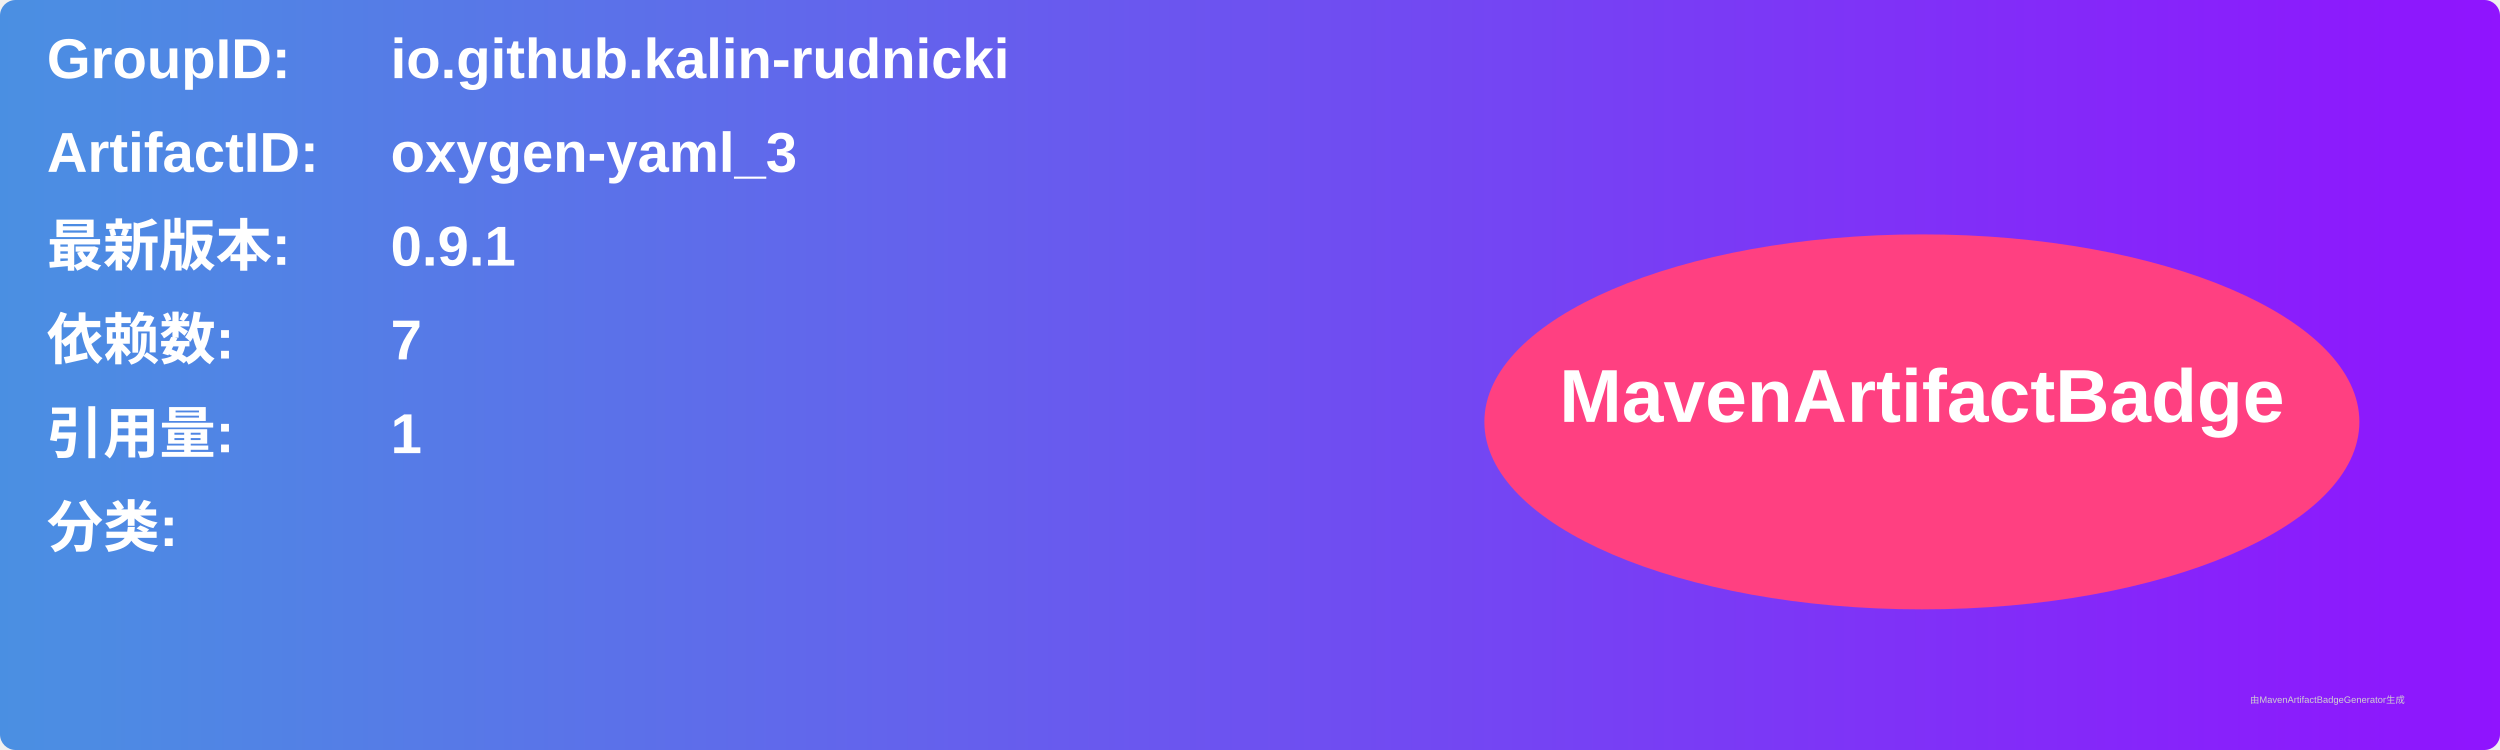
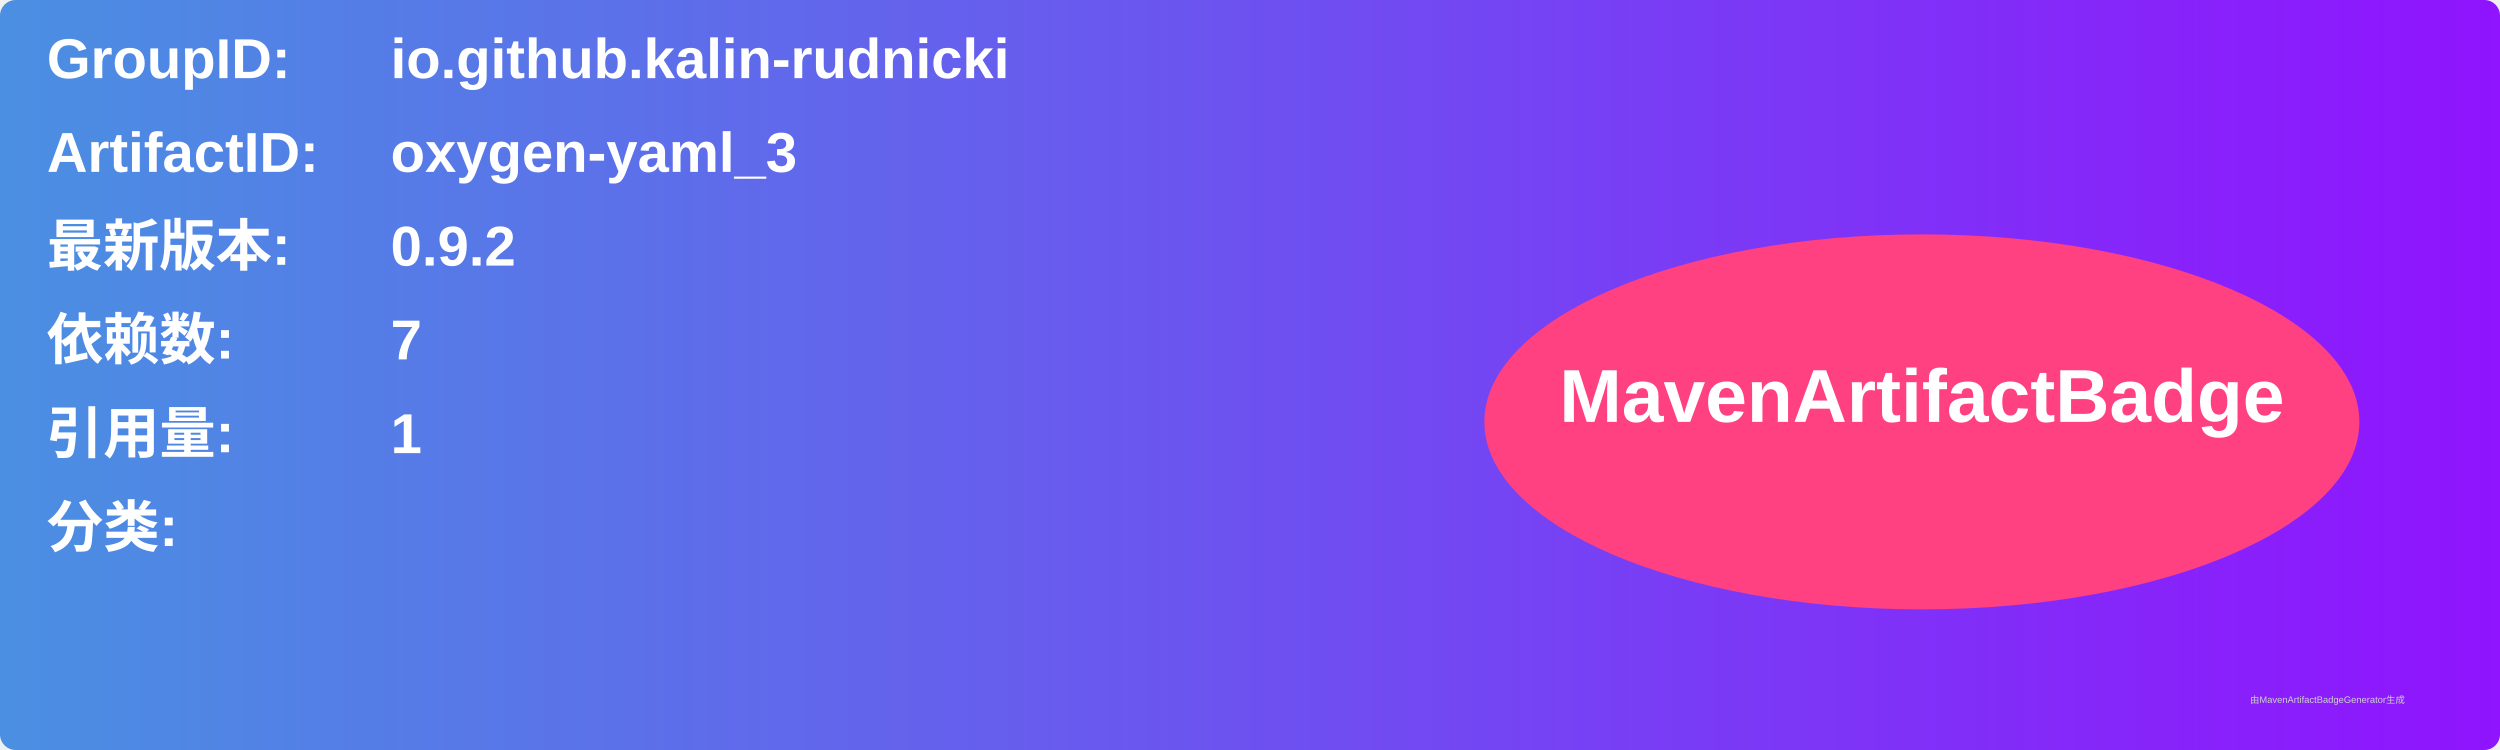
<svg xmlns="http://www.w3.org/2000/svg" width="800" height="240" viewBox="0 0 800 240">
  <linearGradient id="grad" x1="0%" y1="0%" x2="100%" y2="0%">
    <stop offset="0%" stop-color="#4a90e2" />
    <stop offset="100%" stop-color="#9013fe" />
  </linearGradient>
  <rect width="100%" height="100%" rx="5" ry="5" fill="url(#grad)" />
  <g transform="translate(15, 15)">
    <text x="0" y="10" font-family="Arial" font-size="18" fill="white" font-weight="bold" width="260">GroupID:</text>
    <text x="110" y="10" font-family="Arial" font-size="18" fill="white" font-weight="bold" width="460">io.github.kalin-rudnicki</text>
    <text x="0" y="40" font-family="Arial" font-size="18" fill="white" font-weight="bold" width="260">ArtifactID:</text>
    <text x="110" y="40" font-family="Arial" font-size="18" fill="white" font-weight="bold" width="460">oxygen-yaml_3</text>
    <text x="0" y="70" font-family="Arial" font-size="18" fill="white" font-weight="bold">最新版本:</text>
    <text x="110" y="70" font-family="Arial" font-size="18" fill="white" font-weight="bold">
-       <tspan font-weight="bold">0.9.1</tspan>
+       <tspan font-weight="bold">0.9.2</tspan>
    </text>
    <text x="0" y="100" font-family="Arial" font-size="18" fill="white" font-weight="bold">依赖数: </text>
    <text x="110" y="100" font-family="Arial" font-size="18" fill="white">
      <tspan font-weight="bold">7</tspan>
    </text>
    <text x="0" y="130" font-family="Arial" font-size="18" fill="white" font-weight="bold">引用量: </text>
    <text x="110" y="130" font-family="Arial" font-size="18" fill="white">
      <tspan font-weight="bold">1</tspan>
    </text>
    <text x="0" y="160" font-family="Arial" font-size="18" fill="white" font-weight="bold">分类:</text>
    <text x="10" y="190" font-family="Arial" font-size="10" fill="white">
      <tspan font-weight="bold" />
    </text>
    <ellipse cx="600" cy="120" rx="140" ry="60" fill="#ff4081" />
    <text x="600" y="120" text-anchor="middle" font-family="Arial" font-size="24" fill="white" font-weight="bold">MavenArtifactBadge</text>
  </g>
  <text x="720" y="225" font-family="Arial" font-size="3" fill="#d0d0d0">由MavenArtifactBadgeGenerator生成</text>
</svg>
